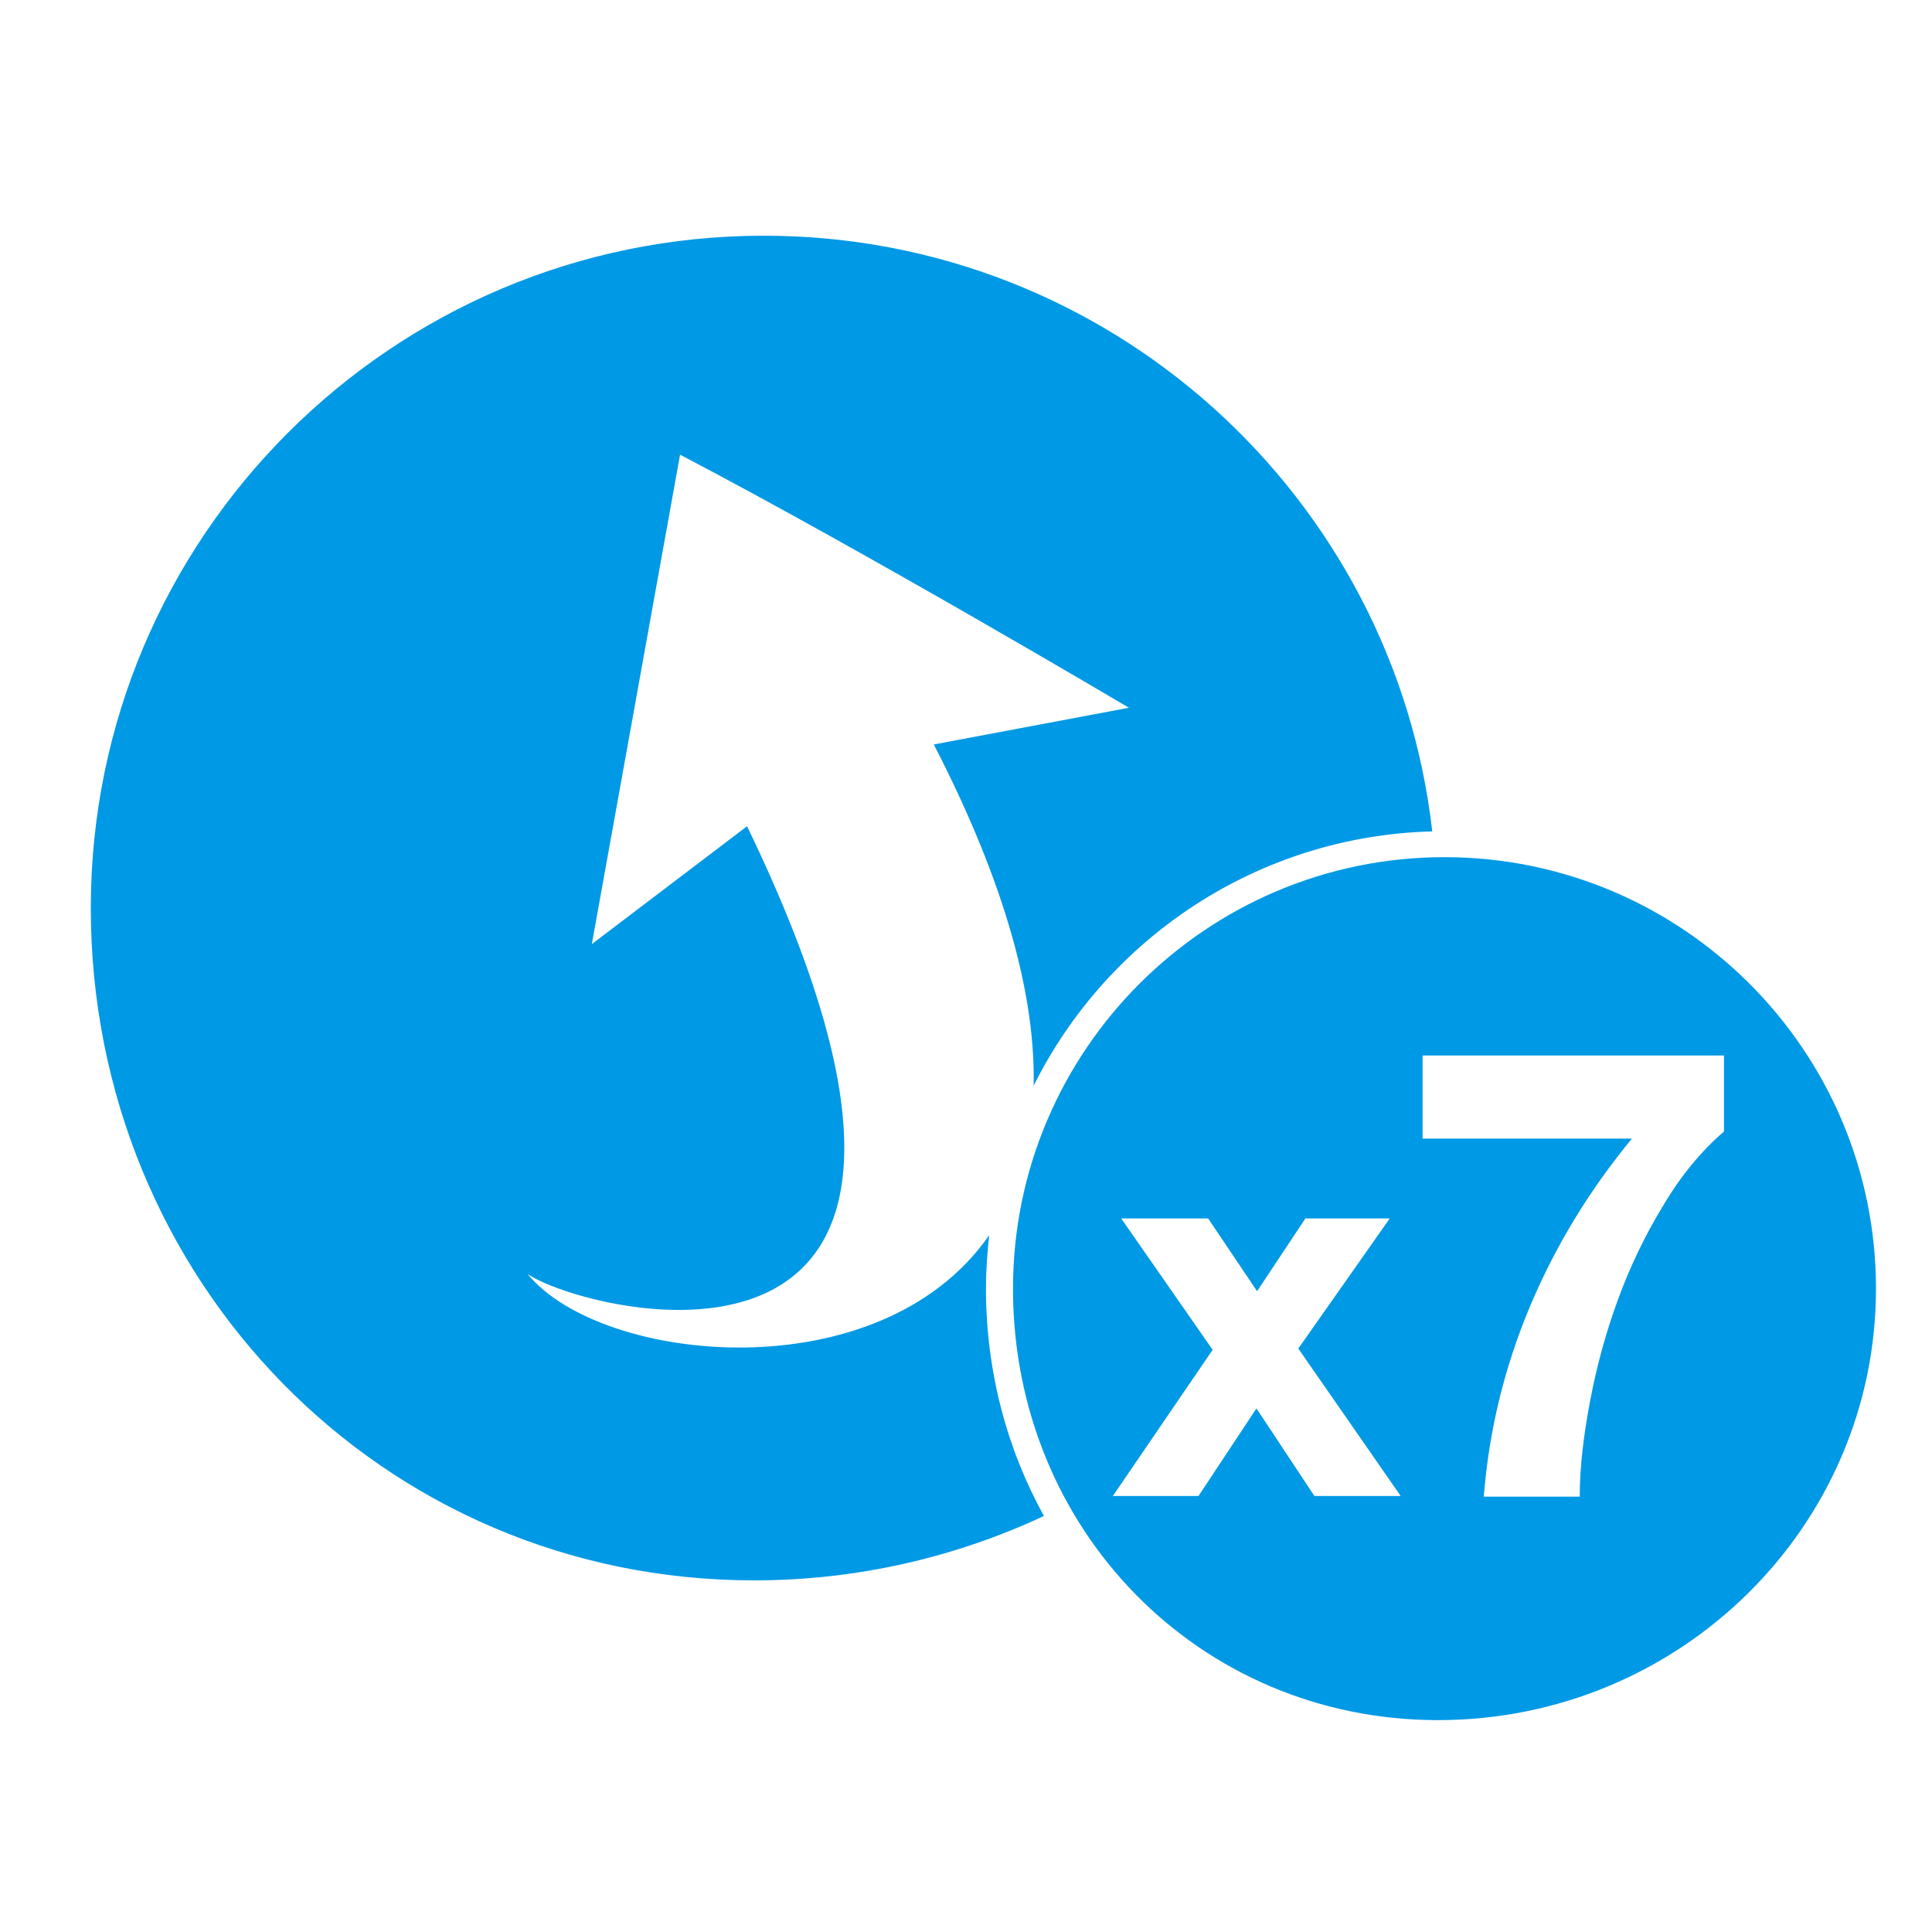
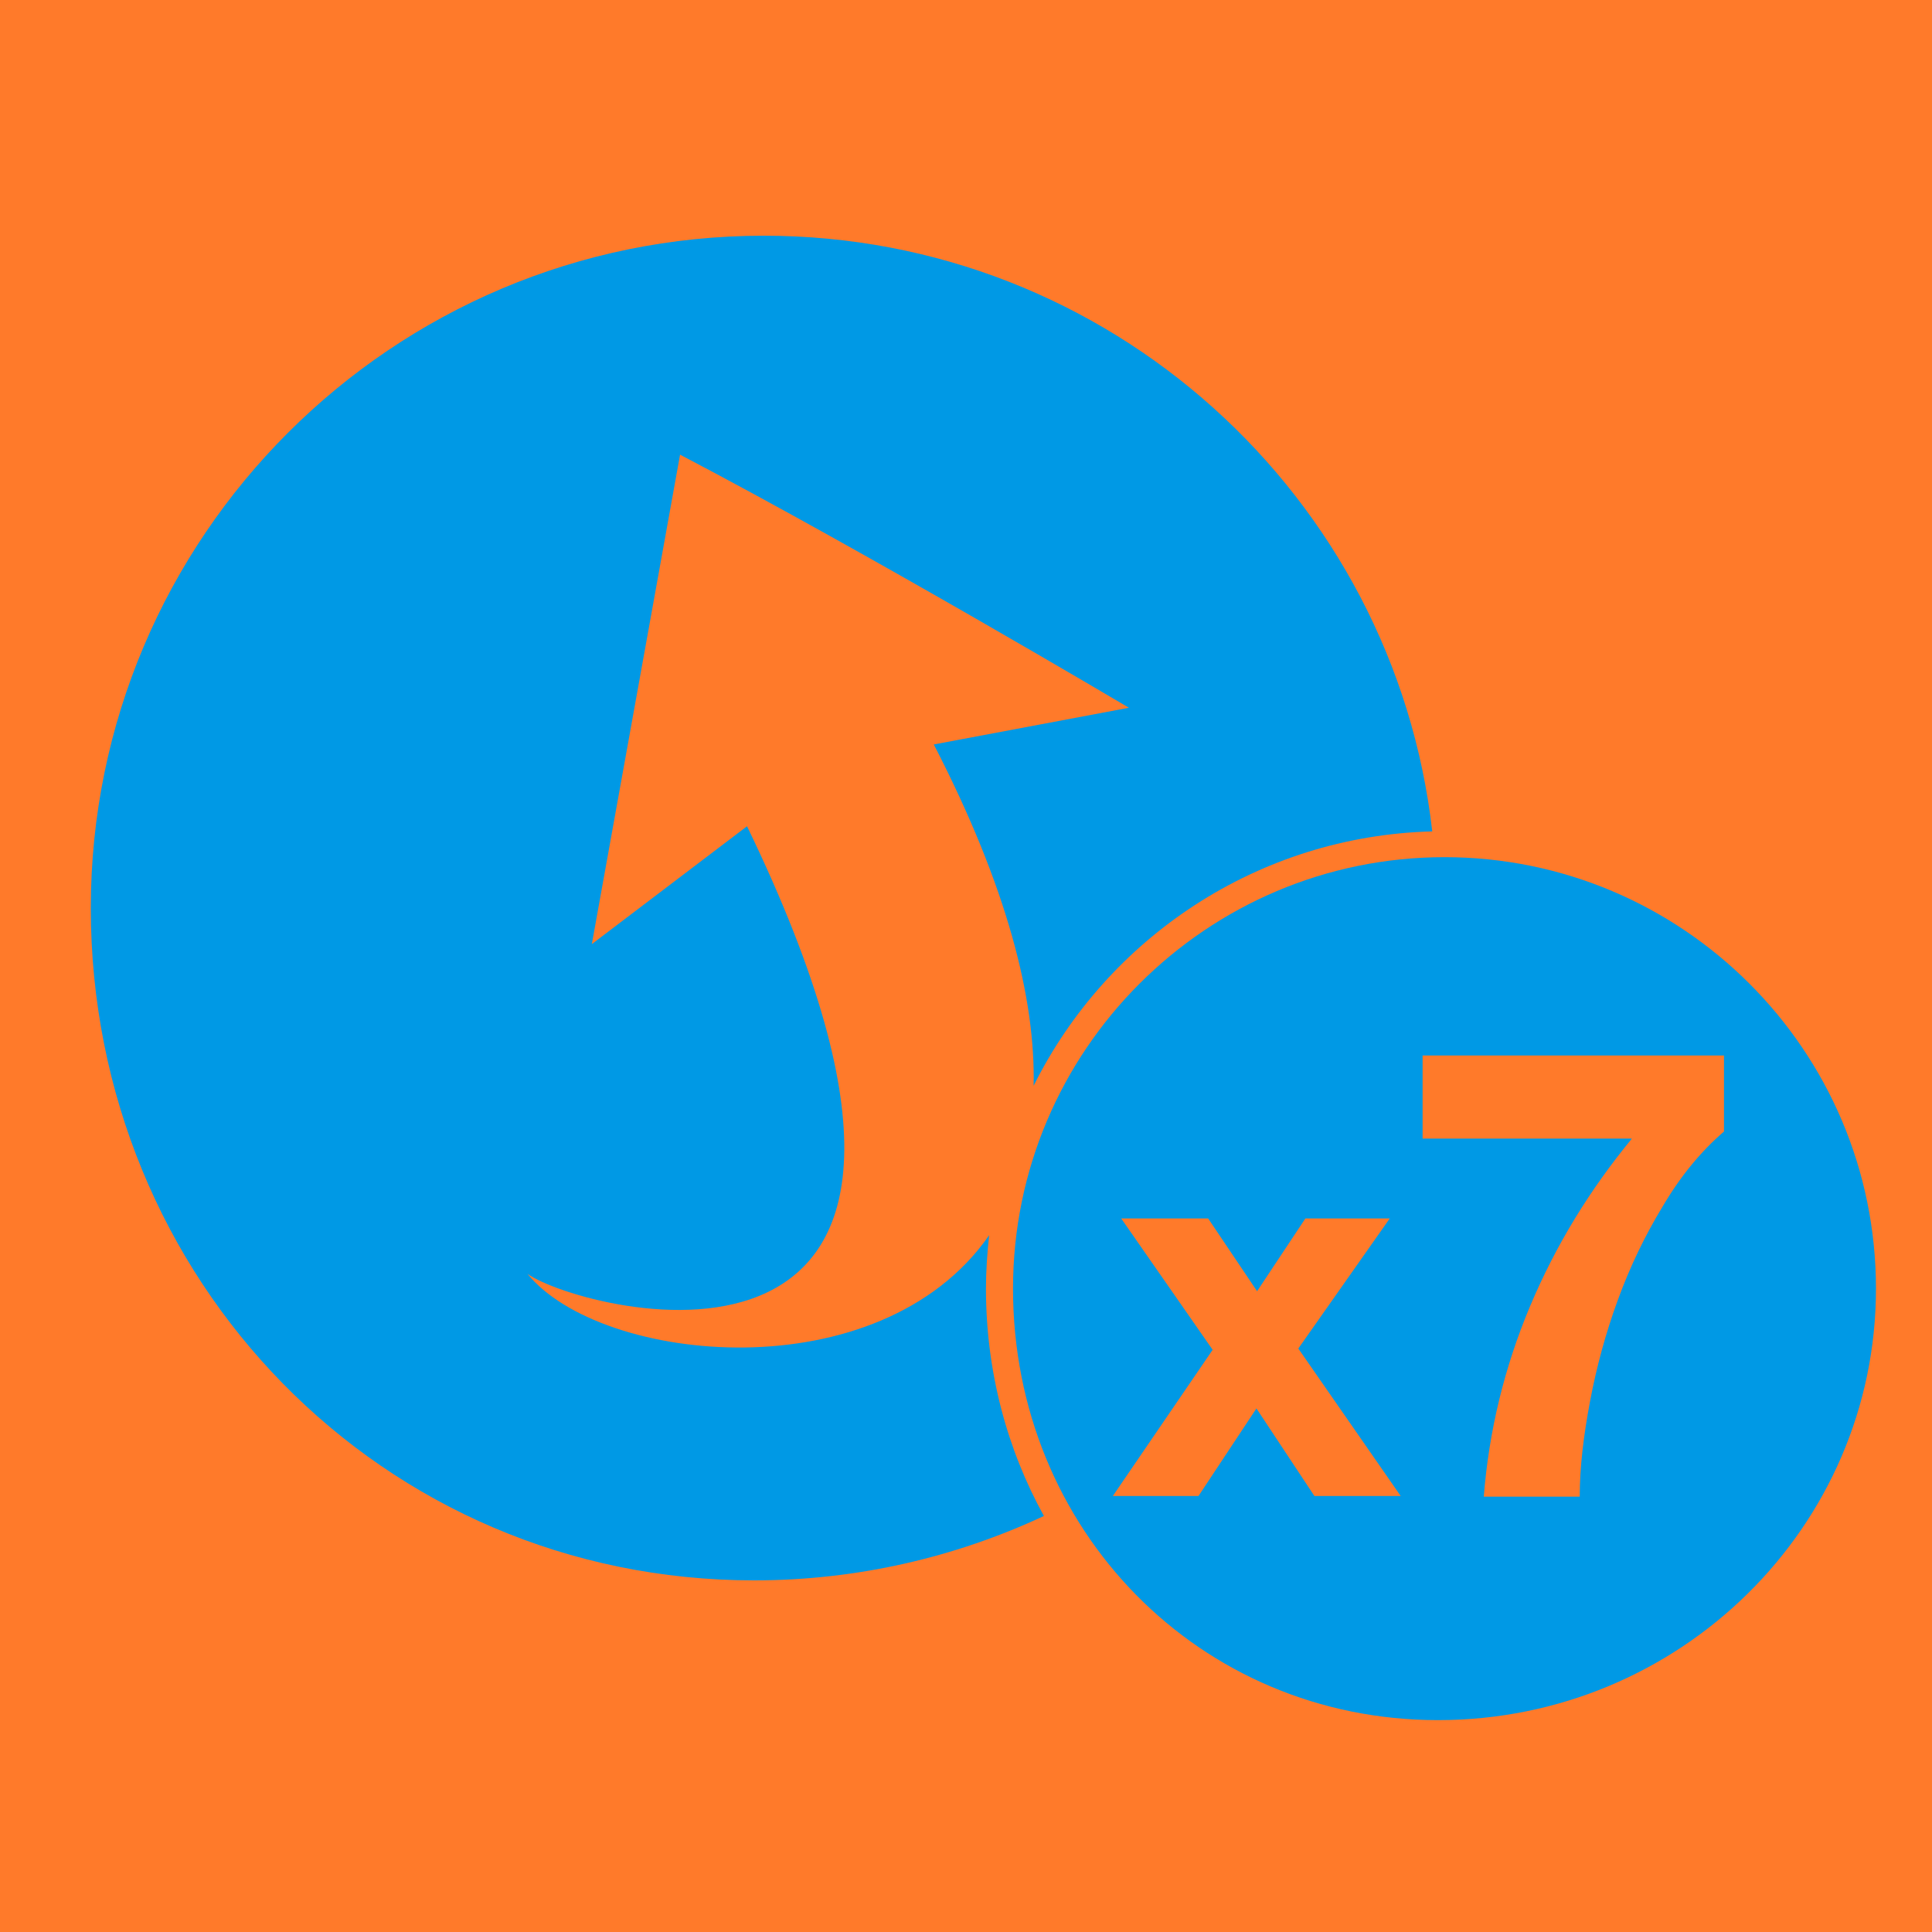
- <svg xmlns="http://www.w3.org/2000/svg" version="1.1" x="0px" y="0px" width="300px" height="300px" viewBox="0 0 300 300" style="enable-background:new 0 0 300 300;" xml:space="preserve">
-   <style type="text/css">
- 	.st0{display:none;}
- 	.st1{display:inline;fill:#FF7A2A;}
- 	.st2{fill:#0099E5;}
- </style>
-   <g id="Ebene_6" class="st0">
-     <rect class="st1" width="300" height="300" />
-   </g>
-   <g id="Ebene_3" class="st0">
- </g>
+ <svg xmlns="http://www.w3.org/2000/svg" width="300" height="300">
+   <style>.st0{display:none}.st2{fill:#0099e5}</style>
+   <path fill="#ff7a2a" d="M0 0h300v300H0z" id="Ebene_6" />
  <g id="Bump">
-     <g>
-       <path class="st2" d="M153.6,191.8c-17,24.5-60.3,20-71.7,6c8.6,6.1,79.6,24.6,34.1-69.5l-24.1,18.3h0c0,0,7.4-41,13.7-76    c29.4,15.4,69.7,39.3,69.7,39.3l-30.3,5.7c11.4,22.1,15.8,39.5,15.5,53c11.4-22.9,34.8-38.8,61.9-39.5    c-5.9-52-50.1-92.5-103.8-92.5c-57.7,0-104.5,46.8-104.5,104.4c0,57.7,45.2,104.4,103,104.4c16,0,31.3-3.6,45-10    c-5.7-10.3-9-22.4-9-35.3C153.1,197.3,153.3,194.5,153.6,191.8z" />
-     </g>
-     <g>
-       <path class="st2" d="M224.3,133.1c-36.9,0-67,30-67,67c0,37.5,29,67,66,67c37.5,0,68-30,68-67    C291.3,163.1,261.2,133.1,224.3,133.1z M204.1,232.3l-9-13.6l-9,13.6h-13.3l15.5-22.7l-14.2-20.4h13.5l7.6,11.3l7.5-11.3h13.1    l-14.2,20.2l15.9,22.9H204.1z M267.7,175.7c-3.6,3.1-6.8,7-9.5,11.6c-2.8,4.6-5.1,9.4-7,14.6c-1.9,5.2-3.3,10.4-4.3,15.7    s-1.6,10.2-1.6,14.8h-14.9c0.8-10.2,3.2-20.1,7.2-29.6c4-9.5,9.3-18.1,15.8-26h-32.5v-12.9h46.8V175.7z" />
-     </g>
+     <path class="st2" d="M153.6 191.8c-17 24.5-60.3 20-71.7 6 8.6 6.1 79.6 24.6 34.1-69.5l-24.1 18.3s7.4-41 13.7-76c29.4 15.4 69.7 39.3 69.7 39.3l-30.3 5.7c11.4 22.1 15.8 39.5 15.5 53 11.4-22.9 34.8-38.8 61.9-39.5-5.9-52-50.1-92.5-103.8-92.5C60.9 36.6 14.1 83.4 14.1 141c0 57.7 45.2 104.4 103 104.4 16 0 31.3-3.6 45-10-5.7-10.3-9-22.4-9-35.3 0-2.8.2-5.6.5-8.3z" />
+     <path class="st2" d="M224.3 133.1c-36.9 0-67 30-67 67 0 37.5 29 67 66 67 37.5 0 68-30 68-67s-30.1-67-67-67zm-20.2 99.2l-9-13.6-9 13.6h-13.3l15.5-22.7-14.2-20.4h13.5l7.6 11.3 7.5-11.3h13.1l-14.2 20.2 15.9 22.9h-13.4zm63.6-56.6c-3.6 3.1-6.8 7-9.5 11.6-2.8 4.6-5.1 9.4-7 14.6-1.9 5.2-3.3 10.4-4.3 15.7s-1.6 10.2-1.6 14.8h-14.9c.8-10.2 3.2-20.1 7.2-29.6s9.3-18.1 15.8-26h-32.5v-12.9h46.8v11.8z" />
  </g>
</svg>
